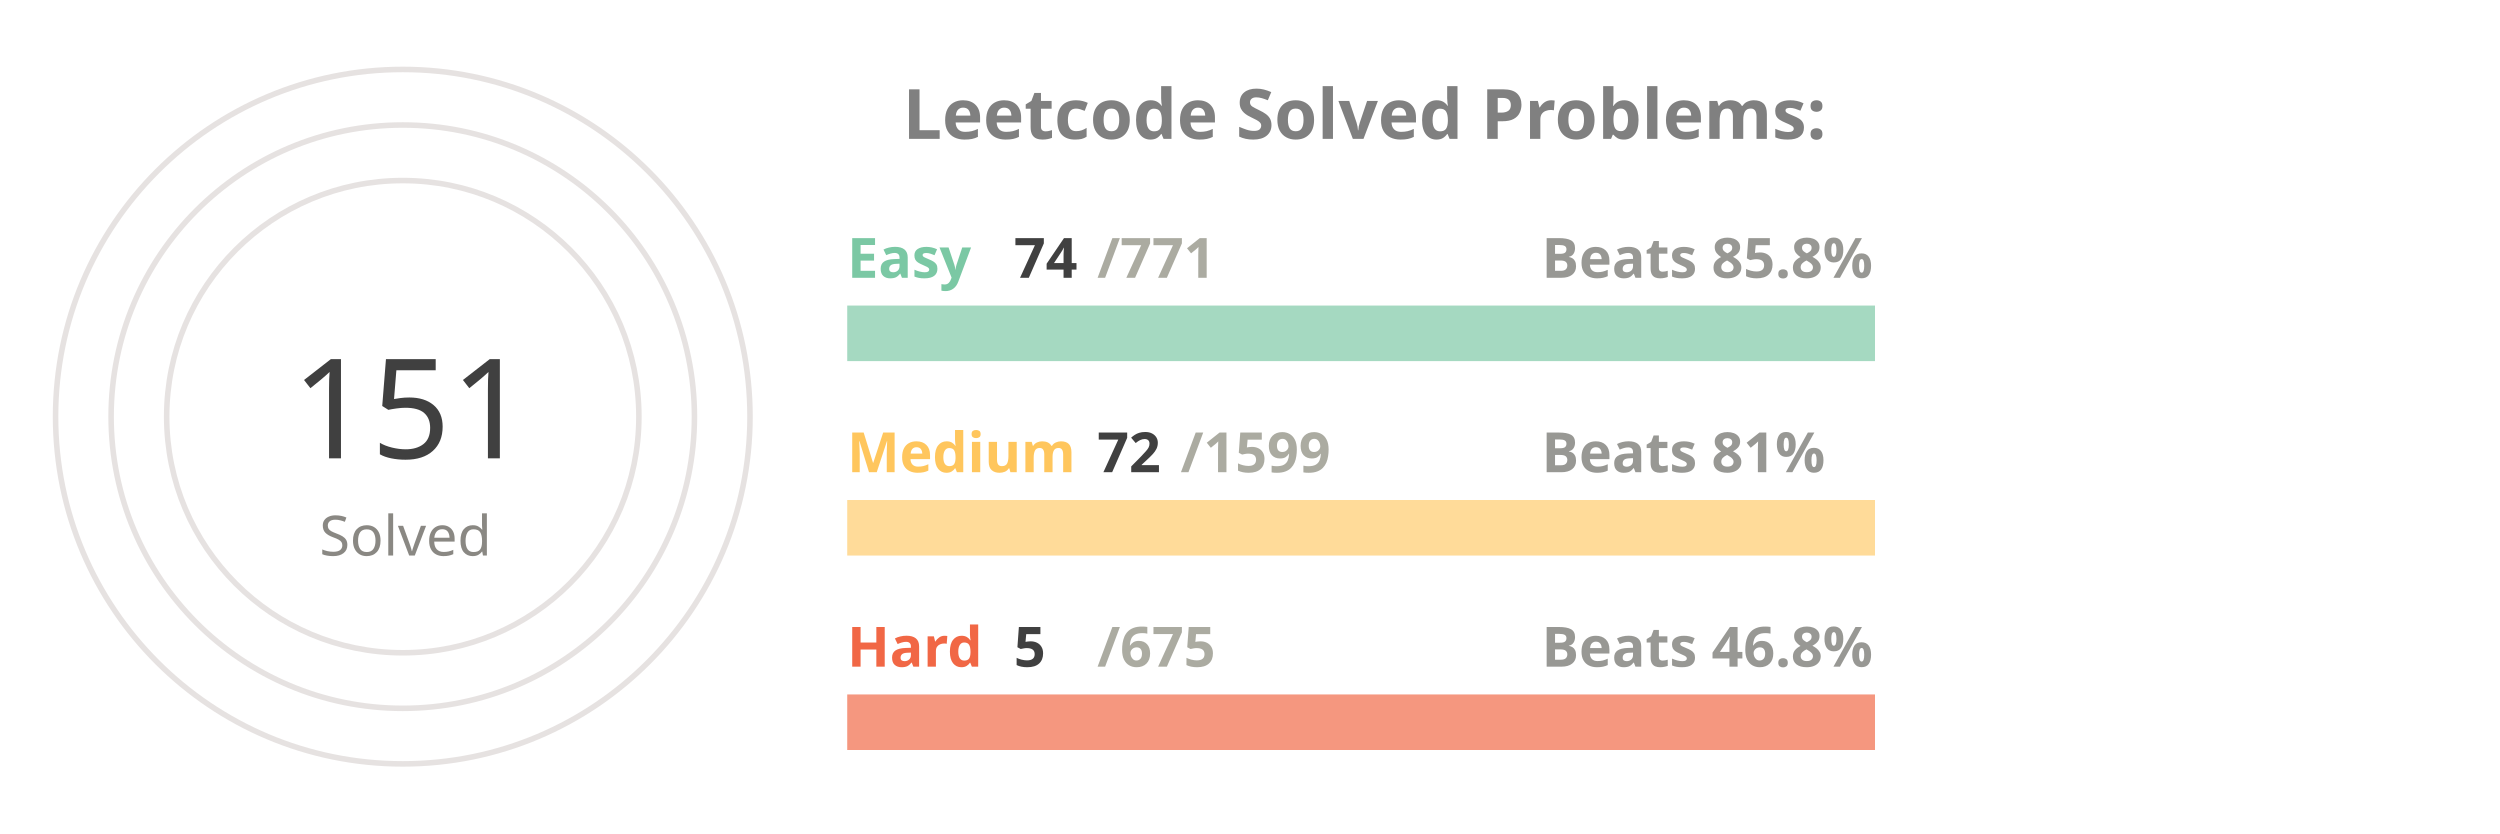
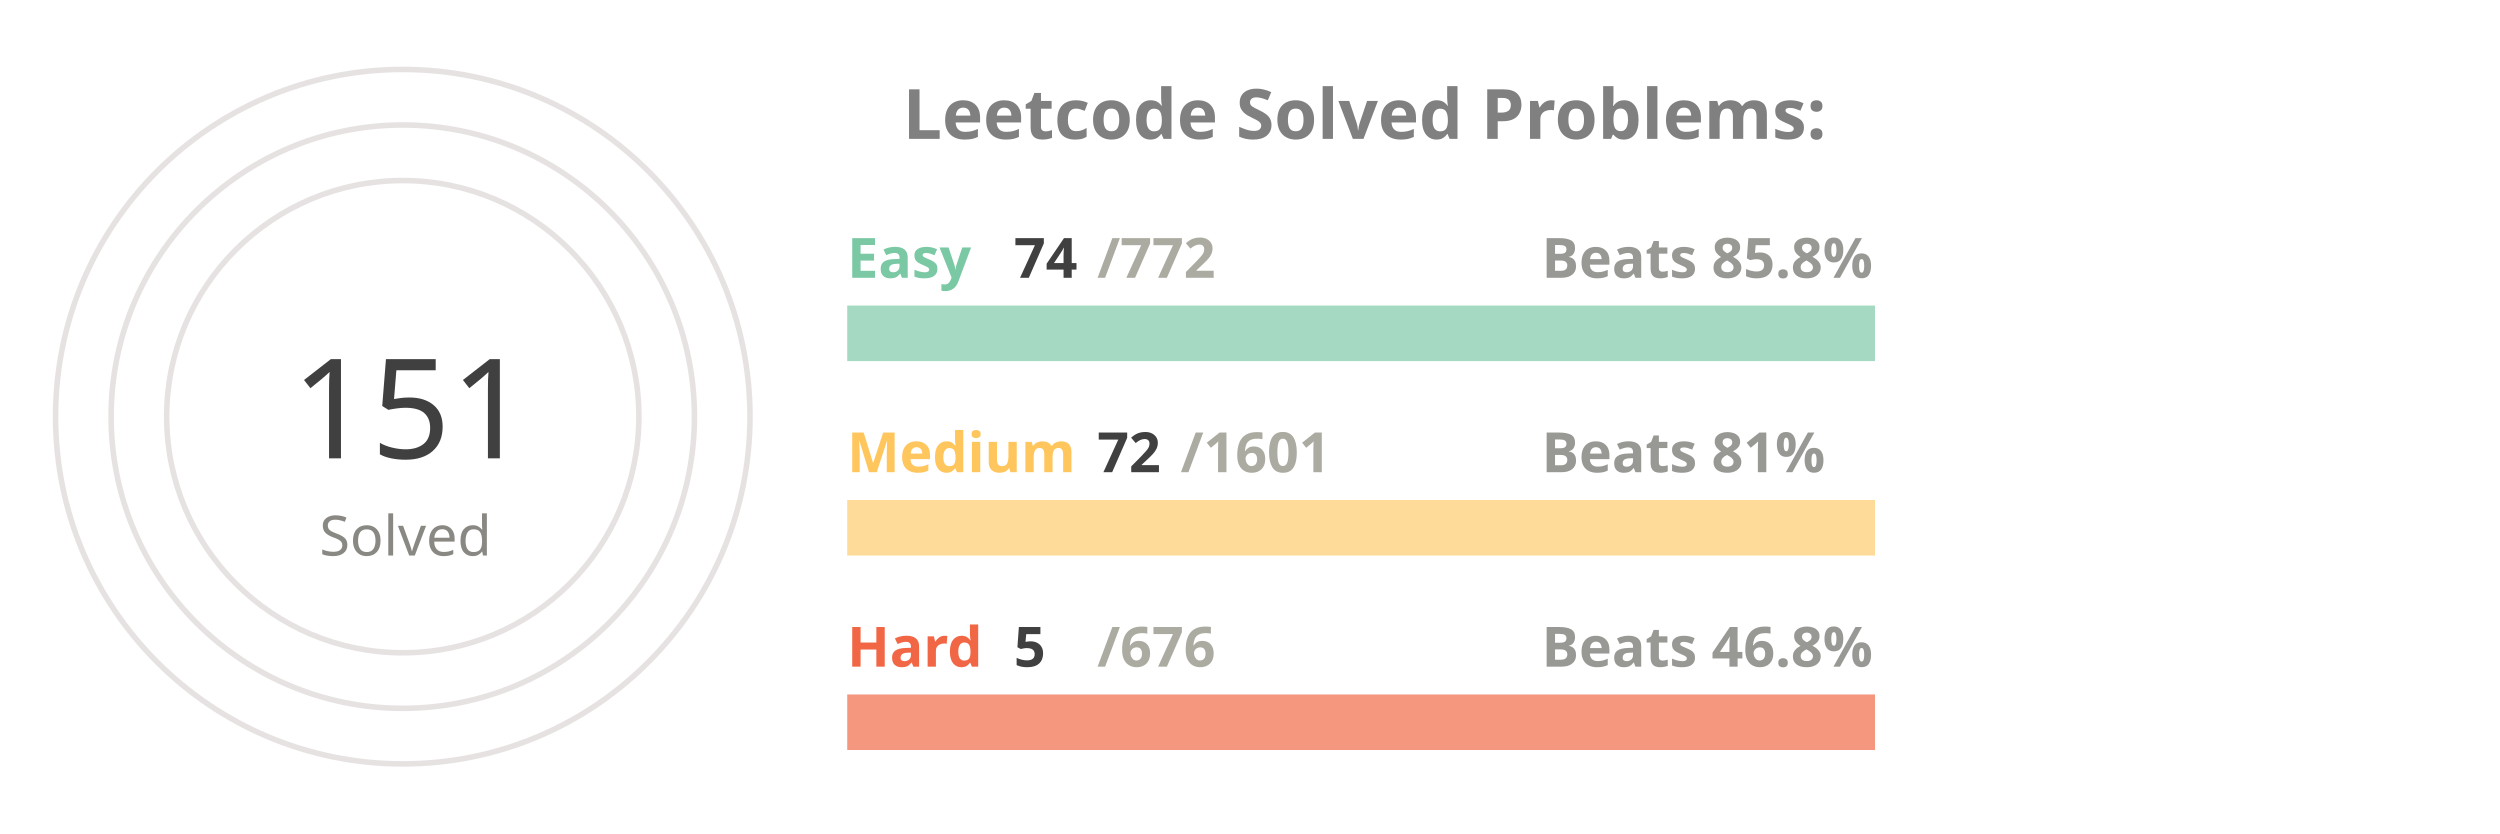
<svg xmlns="http://www.w3.org/2000/svg" viewBox="0 0 650 300" height="200px" width="600px">
  <style>
.label {
	font: bold 25px sans-serif;
	color: #404040;
	-webkit-text-stroke: 1px white;
  }
.name {
	font: bold 20px sans-serif;
	color: #404040;
  }

.line {
	stroke-dasharray: 1000;
	stroke-dashoffset: 1000;
	animation: dash 3.5s ease-in-out forwards;	
	animation-iteration-count: infinite;
	animation-direction: alternate-reverse;
}

.totalSum {
	font: 50px sans-serif;
}

.totalSumLabel {
	font: 20px sans-serif;
}

.path {
	stroke-dasharray: 1000;
	stroke-dashoffset: 1000;
	animation: dash 3.5s ease-in-out forwards;	
	animation-iteration-count: infinite;
	animation-direction: alternate-reverse;
}
  
@keyframes dash {
	to {
		stroke-dashoffset: 0;
	}
}

</style>
  <g stroke="#E6E2E1" fill="none" stroke-width="2">
    <circle cx="20" cy="150" r="125" />
    <circle cx="20" cy="150" r="105" />
    <circle cx="20" cy="150" r="85" />
  </g>
  <g fill="none" stroke-width="20">
    <line x1="180" y1="120" x2="550" y2="120" stroke="#a5d9c1" />
    <line x1="180" y1="190" x2="550" y2="190" stroke="#ffdb99" />
    <line x1="180" y1="260" x2="550" y2="260" stroke="#f5977f" />
  </g>
  <g fill="none" stroke-width="20" class="line">
    <line x1="180" y1="120" x2="215" y2="120" stroke="#7BC8A4" />
    <line x1="180" y1="190" x2="196" y2="190" stroke="#FFC65D" />
    <line x1="180" y1="260" x2="182" y2="260" stroke="#F16745" />
  </g>
  <g fill="none" stroke-width="20" stroke-linecap="round" class="path">
    <path d="M 20 25 A 125 125 45 0 1 86 43" stroke="#7BC8A4" />
    <path d="M 20 45 A 105 105 45 0 1 45 48" stroke="#FFC65D" />
    <path d="M 20 65 A 85 85 45 0 1 20 65" stroke="#F16745" />
  </g>
  <g class="name">
    <text x="180" y="100" fill="#7BC8A4">Easy</text>
    <text x="240" y="100" fill="#404040">74</text>
-     <text x="270" y="100" fill="#ABABA1">/771</text>
+     <text x="270" y="100" fill="#ABABA1">/772</text>
    <text x="430" y="100" fill="#989894">Beats 85.8%</text>
    <text x="180" y="170" fill="#FFC65D">Medium</text>
    <text x="270" y="170" fill="#404040">72</text>
-     <text x="300" y="170" fill="#ABABA1">/1599</text>
+     <text x="300" y="170" fill="#ABABA1">/1601</text>
    <text x="430" y="170" fill="#989894">Beats 81%</text>
    <text x="180" y="240" fill="#F16745">Hard</text>
    <text x="240" y="240" fill="#404040">5</text>
-     <text x="270" y="240" fill="#ABABA1">/675</text>
+     <text x="270" y="240" fill="#ABABA1">/676</text>
    <text x="430" y="240" fill="#989894">Beats 46.8%</text>
  </g>
  <g>
    <text x="-20" y="165" fill="#404040" class="totalSum">151</text>
    <text x="-10" y="200" fill="#8A8883" class="totalSumLabel">Solved</text>
  </g>
  <g class="label">
    <text x="200" y="50" fill="gray">Leetcode Solved Problems:</text>
  </g>
</svg>
